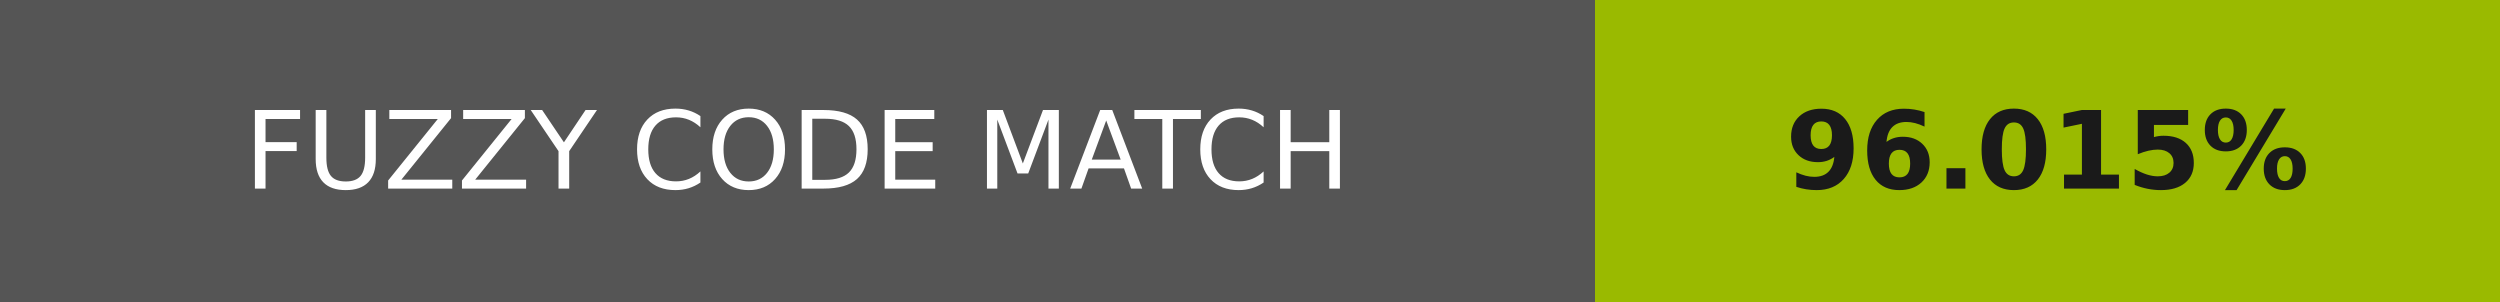
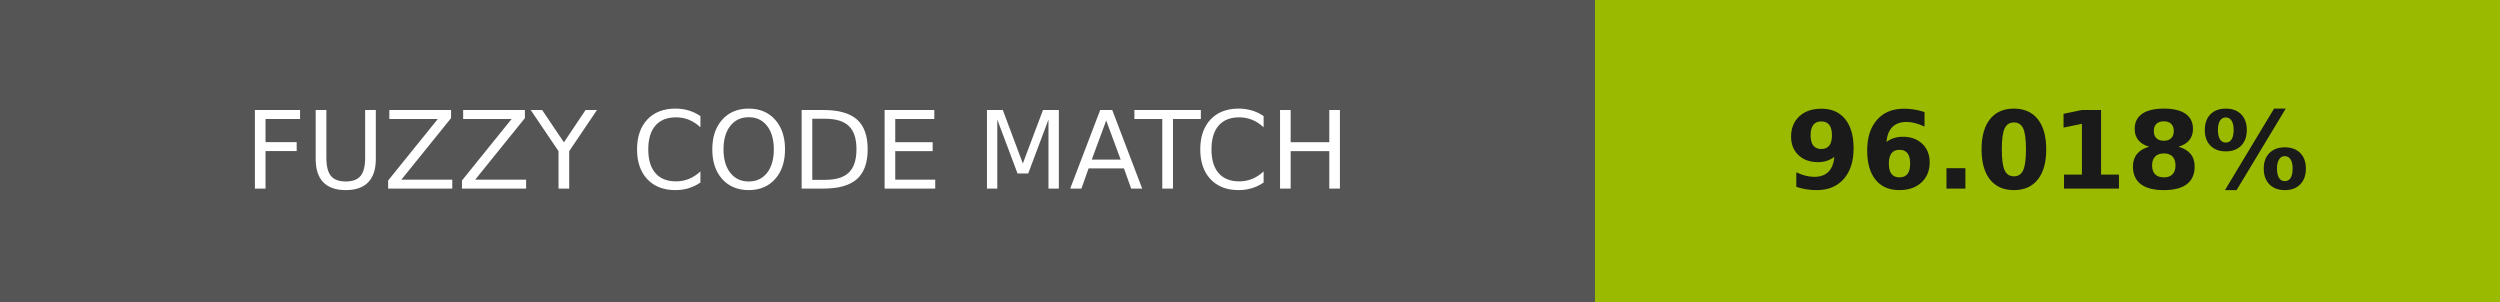
- <svg xmlns="http://www.w3.org/2000/svg" width="232" height="28" role="img" aria-label="FUZZY CODE MATCH: 96.015%">
+ <svg xmlns="http://www.w3.org/2000/svg" width="232" height="28" role="img" aria-label="FUZZY CODE MATCH: 96.018%">
  <g shape-rendering="crispEdges">
    <rect width="148" height="28" fill="#555" />
    <rect x="148" width="84" height="28" fill="#9aba00" />
  </g>
  <g fill="#fff" text-anchor="middle" font-family="Verdana,Geneva,DejaVu Sans,sans-serif" text-rendering="geometricPrecision" font-size="100">
    <text transform="scale(.1)" x="740" y="175" textLength="1240">FUZZY CODE MATCH</text>
-     <text transform="scale(.1)" x="1900" y="175" textLength="597.5" fill="#1a1a1a" font-weight="bold">96.015%</text>
+     <text transform="scale(.1)" x="1900" y="175" textLength="597.5" fill="#1a1a1a" font-weight="bold">96.018%</text>
  </g>
</svg>
